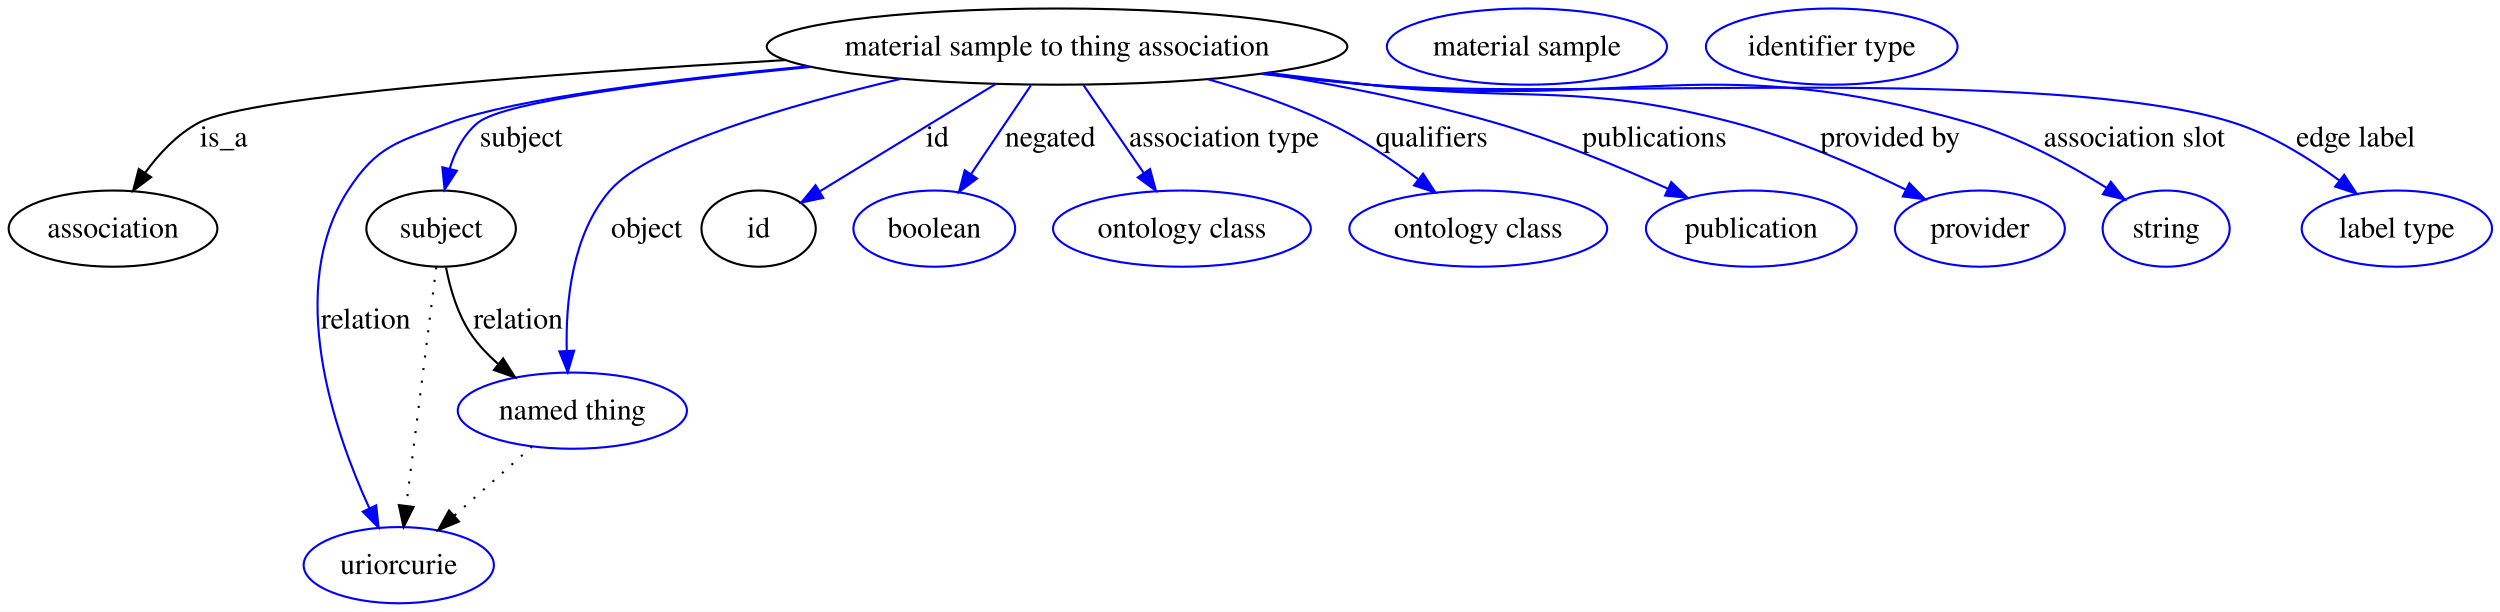
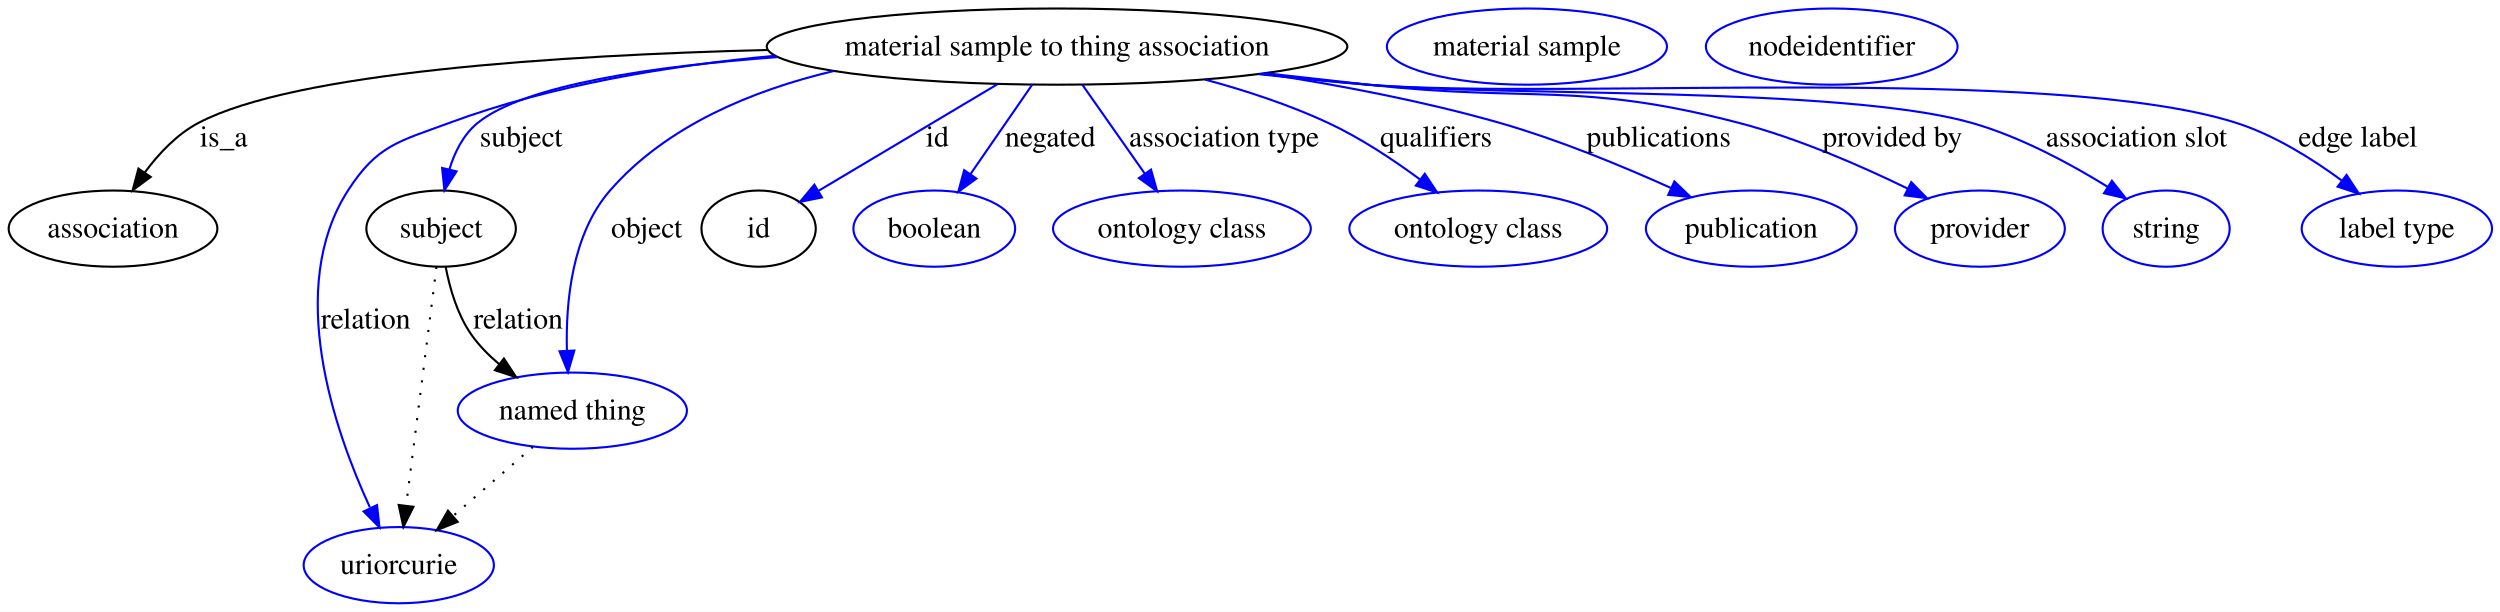
<svg xmlns="http://www.w3.org/2000/svg" width="1181pt" height="289pt" viewBox="0.00 0.00 1181.13 289.00">
  <g id="graph0" class="graph" transform="scale(1 1) rotate(0) translate(4 285)">
-     <polygon fill="#ffffff" stroke="transparent" points="-4,4 -4,-285 1177.131,-285 1177.131,4 -4,4" />
+     <polygon fill="white" stroke="transparent" points="-4,4 -4,-285 1177.13,-285 1177.13,4 -4,4" />
    <g id="node1" class="node">
-       <ellipse fill="none" stroke="#000000" cx="495.401" cy="-263" rx="137.145" ry="18" />
-       <text text-anchor="middle" x="495.401" y="-258.8" font-family="Times,serif" font-size="14.00" fill="#000000">material sample to thing association</text>
+       <ellipse fill="none" stroke="black" cx="495.4" cy="-263" rx="137.14" ry="18" />
+       <text text-anchor="middle" x="495.4" y="-258.8" font-family="Times,serif" font-size="14.00">material sample to thing association</text>
    </g>
    <g id="node2" class="node">
-       <ellipse fill="none" stroke="#000000" cx="49.401" cy="-177" rx="49.303" ry="18" />
-       <text text-anchor="middle" x="49.401" y="-172.8" font-family="Times,serif" font-size="14.00" fill="#000000">association</text>
+       <ellipse fill="none" stroke="black" cx="49.4" cy="-177" rx="49.3" ry="18" />
+       <text text-anchor="middle" x="49.4" y="-172.8" font-family="Times,serif" font-size="14.00">association</text>
    </g>
    <g id="edge1" class="edge">
-       <path fill="none" stroke="#000000" d="M366.856,-256.61C257.365,-250.344 114.003,-239.87 89.85,-227 79.694,-221.589 71.16,-212.431 64.588,-203.42" />
-       <polygon fill="#000000" stroke="#000000" points="67.381,-201.301 58.898,-194.952 61.57,-205.205 67.381,-201.301" />
-       <text text-anchor="middle" x="101.677" y="-215.8" font-family="Times,serif" font-size="14.00" fill="#000000">is_a</text>
+       <path fill="none" stroke="black" d="M358.37,-261.4C259.3,-258.88 135.21,-250.81 89.85,-227 79.64,-221.64 71.02,-212.48 64.39,-203.52" />
+       <polygon fill="black" stroke="black" points="67.19,-201.42 58.67,-195.12 61.41,-205.36 67.19,-201.42" />
+       <text text-anchor="middle" x="101.68" y="-215.8" font-family="Times,serif" font-size="14.00">is_a</text>
    </g>
    <g id="node3" class="node">
-       <ellipse fill="none" stroke="#000000" cx="204.401" cy="-177" rx="35.313" ry="18" />
-       <text text-anchor="middle" x="204.401" y="-172.8" font-family="Times,serif" font-size="14.00" fill="#000000">subject</text>
+       <ellipse fill="none" stroke="black" cx="204.4" cy="-177" rx="35.31" ry="18" />
+       <text text-anchor="middle" x="204.4" y="-172.8" font-family="Times,serif" font-size="14.00">subject</text>
    </g>
    <g id="edge2" class="edge">
-       <path fill="none" stroke="#0000ff" d="M378.95,-253.397C310.258,-246.74 234.329,-237.255 221.746,-227 215.063,-221.553 210.948,-213.38 208.418,-205.212" />
-       <polygon fill="#0000ff" stroke="#0000ff" points="211.806,-204.331 206.05,-195.435 205.002,-205.978 211.806,-204.331" />
-       <text text-anchor="middle" x="242.229" y="-215.8" font-family="Times,serif" font-size="14.00" fill="#000000">subject</text>
+       <path fill="none" stroke="blue" d="M363.22,-258.03C304.62,-253.72 243.93,-244.9 221.75,-227 214.96,-221.52 210.82,-213.19 208.3,-204.95" />
+       <polygon fill="blue" stroke="blue" points="211.69,-204.04 205.97,-195.13 204.88,-205.66 211.69,-204.04" />
+       <text text-anchor="middle" x="242.23" y="-215.8" font-family="Times,serif" font-size="14.00">subject</text>
    </g>
    <g id="node5" class="node">
-       <ellipse fill="none" stroke="#0000ff" cx="184.401" cy="-18" rx="44.942" ry="18" />
-       <text text-anchor="middle" x="184.401" y="-13.8" font-family="Times,serif" font-size="14.00" fill="#000000">uriorcurie</text>
+       <ellipse fill="none" stroke="blue" cx="184.4" cy="-18" rx="44.94" ry="18" />
+       <text text-anchor="middle" x="184.4" y="-13.8" font-family="Times,serif" font-size="14.00">uriorcurie</text>
    </g>
    <g id="edge3" class="edge">
-       <path fill="none" stroke="#0000ff" d="M377.496,-253.698C312.523,-247.494 238.991,-238.388 208.401,-227 184.373,-218.054 174.276,-216.561 160.401,-195 130.671,-148.799 153.586,-81.772 170.518,-44.872" />
-       <polygon fill="#0000ff" stroke="#0000ff" points="173.728,-46.271 174.872,-35.738 167.41,-43.259 173.728,-46.271" />
-       <text text-anchor="middle" x="168.781" y="-129.8" font-family="Times,serif" font-size="14.00" fill="#000000">relation</text>
+       <path fill="none" stroke="blue" d="M361.99,-258.65C312.54,-254.08 256.77,-244.91 208.4,-227 184.36,-218.1 174.28,-216.56 160.4,-195 130.73,-148.9 153.85,-81.94 170.74,-45.34" />
+       <polygon fill="blue" stroke="blue" points="174.12,-46.39 175.29,-35.86 167.81,-43.36 174.12,-46.39" />
+       <text text-anchor="middle" x="168.78" y="-129.8" font-family="Times,serif" font-size="14.00">relation</text>
    </g>
    <g id="node6" class="node">
-       <ellipse fill="none" stroke="#0000ff" cx="266.401" cy="-91" rx="54.139" ry="18" />
-       <text text-anchor="middle" x="266.401" y="-86.8" font-family="Times,serif" font-size="14.00" fill="#000000">named thing</text>
+       <ellipse fill="none" stroke="blue" cx="266.4" cy="-91" rx="54.14" ry="18" />
+       <text text-anchor="middle" x="266.4" y="-86.8" font-family="Times,serif" font-size="14.00">named thing</text>
    </g>
    <g id="edge4" class="edge">
-       <path fill="none" stroke="#0000ff" d="M421.582,-247.763C368.271,-235.244 302.555,-216.172 284.195,-195 266.271,-174.332 263.205,-142.383 263.76,-119.35" />
-       <polygon fill="#0000ff" stroke="#0000ff" points="267.266,-119.315 264.252,-109.158 260.274,-118.977 267.266,-119.315" />
-       <text text-anchor="middle" x="301.505" y="-172.8" font-family="Times,serif" font-size="14.00" fill="#000000">object</text>
+       <path fill="none" stroke="blue" d="M389.9,-251.47C351.43,-242.34 310.87,-225.58 284.19,-195 266.17,-174.34 263.22,-142.19 263.84,-119.31" />
+       <polygon fill="blue" stroke="blue" points="267.34,-119.39 264.35,-109.22 260.35,-119.03 267.34,-119.39" />
+       <text text-anchor="middle" x="301.51" y="-172.8" font-family="Times,serif" font-size="14.00">object</text>
    </g>
    <g id="node7" class="node">
-       <ellipse fill="none" stroke="#000000" cx="354.401" cy="-177" rx="27" ry="18" />
-       <text text-anchor="middle" x="354.401" y="-172.8" font-family="Times,serif" font-size="14.00" fill="#000000">id</text>
+       <ellipse fill="none" stroke="black" cx="354.4" cy="-177" rx="27" ry="18" />
+       <text text-anchor="middle" x="354.4" y="-172.8" font-family="Times,serif" font-size="14.00">id</text>
    </g>
    <g id="edge5" class="edge">
-       <path fill="none" stroke="#0000ff" d="M466.528,-245.389C442.238,-230.574 407.676,-209.494 383.361,-194.663" />
-       <polygon fill="#0000ff" stroke="#0000ff" points="384.947,-191.531 374.587,-189.312 381.302,-197.507 384.947,-191.531" />
-       <text text-anchor="middle" x="438.846" y="-215.8" font-family="Times,serif" font-size="14.00" fill="#000000">id</text>
+       <path fill="none" stroke="blue" d="M467.21,-245.2C442.69,-230.6 407.35,-209.54 382.78,-194.91" />
+       <polygon fill="blue" stroke="blue" points="384.32,-191.75 373.94,-189.64 380.74,-197.76 384.32,-191.75" />
+       <text text-anchor="middle" x="438.85" y="-215.8" font-family="Times,serif" font-size="14.00">id</text>
    </g>
    <g id="node9" class="node">
-       <ellipse fill="none" stroke="#0000ff" cx="437.401" cy="-177" rx="38.202" ry="18" />
-       <text text-anchor="middle" x="437.401" y="-172.8" font-family="Times,serif" font-size="14.00" fill="#000000">boolean</text>
+       <ellipse fill="none" stroke="blue" cx="437.4" cy="-177" rx="38.2" ry="18" />
+       <text text-anchor="middle" x="437.4" y="-172.8" font-family="Times,serif" font-size="14.00">boolean</text>
    </g>
    <g id="edge6" class="edge">
-       <path fill="none" stroke="#0000ff" d="M483.101,-244.762C474.863,-232.547 463.898,-216.288 454.774,-202.759" />
-       <polygon fill="#0000ff" stroke="#0000ff" points="457.584,-200.666 449.091,-194.332 451.78,-204.58 457.584,-200.666" />
-       <text text-anchor="middle" x="492.167" y="-215.8" font-family="Times,serif" font-size="14.00" fill="#000000">negated</text>
+       <path fill="none" stroke="blue" d="M483.66,-245C475.3,-232.89 463.93,-216.42 454.55,-202.83" />
+       <polygon fill="blue" stroke="blue" points="457.29,-200.64 448.73,-194.4 451.53,-204.62 457.29,-200.64" />
+       <text text-anchor="middle" x="492.17" y="-215.8" font-family="Times,serif" font-size="14.00">negated</text>
    </g>
    <g id="node10" class="node">
-       <ellipse fill="none" stroke="#0000ff" cx="554.402" cy="-177" rx="60.905" ry="18" />
-       <text text-anchor="middle" x="554.402" y="-172.8" font-family="Times,serif" font-size="14.00" fill="#000000">ontology class</text>
+       <ellipse fill="none" stroke="blue" cx="554.4" cy="-177" rx="60.9" ry="18" />
+       <text text-anchor="middle" x="554.4" y="-172.8" font-family="Times,serif" font-size="14.00">ontology class</text>
    </g>
    <g id="edge7" class="edge">
-       <path fill="none" stroke="#0000ff" d="M507.914,-244.762C516.183,-232.709 527.153,-216.718 536.36,-203.298" />
-       <polygon fill="#0000ff" stroke="#0000ff" points="539.338,-205.143 542.11,-194.917 533.566,-201.183 539.338,-205.143" />
-       <text text-anchor="middle" x="574.307" y="-215.8" font-family="Times,serif" font-size="14.00" fill="#000000">association type</text>
+       <path fill="none" stroke="blue" d="M507.34,-245C515.79,-232.97 527.27,-216.63 536.77,-203.1" />
+       <polygon fill="blue" stroke="blue" points="539.8,-204.88 542.68,-194.69 534.07,-200.86 539.8,-204.88" />
+       <text text-anchor="middle" x="574.31" y="-215.8" font-family="Times,serif" font-size="14.00">association type</text>
    </g>
    <g id="node11" class="node">
-       <ellipse fill="none" stroke="#0000ff" cx="694.402" cy="-177" rx="60.905" ry="18" />
-       <text text-anchor="middle" x="694.402" y="-172.8" font-family="Times,serif" font-size="14.00" fill="#000000">ontology class</text>
+       <ellipse fill="none" stroke="blue" cx="694.4" cy="-177" rx="60.9" ry="18" />
+       <text text-anchor="middle" x="694.4" y="-172.8" font-family="Times,serif" font-size="14.00">ontology class</text>
    </g>
    <g id="edge8" class="edge">
-       <path fill="none" stroke="#0000ff" d="M566.719,-247.55C585.617,-242.226 605.681,-235.426 623.402,-227 638.336,-219.899 653.507,-209.703 665.97,-200.369" />
-       <polygon fill="#0000ff" stroke="#0000ff" points="668.337,-202.964 674.13,-194.094 664.069,-197.416 668.337,-202.964" />
-       <text text-anchor="middle" x="672.453" y="-215.8" font-family="Times,serif" font-size="14.00" fill="#000000">qualifiers</text>
+       <path fill="none" stroke="blue" d="M565.34,-247.43C584.63,-242.21 605.23,-235.46 623.4,-227 638.63,-219.92 654.14,-209.64 666.76,-200.32" />
+       <polygon fill="blue" stroke="blue" points="669.14,-202.91 675,-194.08 664.91,-197.33 669.14,-202.91" />
+       <text text-anchor="middle" x="674.45" y="-215.8" font-family="Times,serif" font-size="14.00">qualifiers</text>
    </g>
    <g id="node12" class="node">
-       <ellipse fill="none" stroke="#0000ff" cx="823.402" cy="-177" rx="49.788" ry="18" />
-       <text text-anchor="middle" x="823.402" y="-172.8" font-family="Times,serif" font-size="14.00" fill="#000000">publication</text>
+       <ellipse fill="none" stroke="blue" cx="823.4" cy="-177" rx="49.79" ry="18" />
+       <text text-anchor="middle" x="823.4" y="-172.8" font-family="Times,serif" font-size="14.00">publication</text>
    </g>
    <g id="edge9" class="edge">
-       <path fill="none" stroke="#0000ff" d="M593.813,-250.412C628.508,-244.788 667.541,-237.101 702.402,-227 730.416,-218.883 760.748,-206.341 784.035,-195.849" />
-       <polygon fill="#0000ff" stroke="#0000ff" points="785.593,-198.985 793.234,-191.646 782.684,-192.618 785.593,-198.985" />
-       <text text-anchor="middle" x="777.619" y="-215.8" font-family="Times,serif" font-size="14.00" fill="#000000">publications</text>
+       <path fill="none" stroke="blue" d="M592.92,-250.31C628.41,-244.85 668.58,-237.23 704.4,-227 732.22,-219.05 762.35,-206.61 785.33,-196.25" />
+       <polygon fill="blue" stroke="blue" points="787.07,-199.3 794.71,-191.95 784.16,-192.93 787.07,-199.3" />
+       <text text-anchor="middle" x="779.62" y="-215.8" font-family="Times,serif" font-size="14.00">publications</text>
    </g>
    <g id="node13" class="node">
-       <ellipse fill="none" stroke="#0000ff" cx="931.402" cy="-177" rx="40.132" ry="18" />
-       <text text-anchor="middle" x="931.402" y="-172.8" font-family="Times,serif" font-size="14.00" fill="#000000">provider</text>
+       <ellipse fill="none" stroke="blue" cx="931.4" cy="-177" rx="40.13" ry="18" />
+       <text text-anchor="middle" x="931.4" y="-172.8" font-family="Times,serif" font-size="14.00">provider</text>
    </g>
    <g id="edge10" class="edge">
-       <path fill="none" stroke="#0000ff" d="M595.005,-250.555C610.854,-248.647 627.073,-246.736 642.402,-245 719.215,-236.302 740.604,-246.524 815.402,-227 843.623,-219.634 873.83,-206.426 896.343,-195.434" />
-       <polygon fill="#0000ff" stroke="#0000ff" points="898.098,-198.471 905.492,-190.883 894.98,-192.203 898.098,-198.471" />
-       <text text-anchor="middle" x="889.034" y="-215.8" font-family="Times,serif" font-size="14.00" fill="#000000">provided by</text>
+       <path fill="none" stroke="blue" d="M593.83,-250.44C610.05,-248.59 626.7,-246.72 642.4,-245 720.13,-236.51 741.73,-246.66 817.4,-227 845.31,-219.75 875.21,-206.68 897.38,-195.86" />
+       <polygon fill="blue" stroke="blue" points="898.98,-198.97 906.38,-191.39 895.87,-192.71 898.98,-198.97" />
+       <text text-anchor="middle" x="890.03" y="-215.8" font-family="Times,serif" font-size="14.00">provided by</text>
    </g>
    <g id="node14" class="node">
-       <ellipse fill="none" stroke="#0000ff" cx="1019.402" cy="-177" rx="30.003" ry="18" />
-       <text text-anchor="middle" x="1019.402" y="-172.8" font-family="Times,serif" font-size="14.00" fill="#000000">string</text>
+       <ellipse fill="none" stroke="blue" cx="1019.4" cy="-177" rx="30" ry="18" />
+       <text text-anchor="middle" x="1019.4" y="-172.8" font-family="Times,serif" font-size="14.00">string</text>
    </g>
    <g id="edge11" class="edge">
-       <path fill="none" stroke="#0000ff" d="M592.969,-250.241C609.451,-248.318 626.401,-246.485 642.402,-245 768.336,-233.309 804.792,-261.745 926.402,-227 949.516,-220.396 973.354,-207.437 991.109,-196.367" />
-       <polygon fill="#0000ff" stroke="#0000ff" points="993.272,-199.137 999.802,-190.794 989.495,-193.244 993.272,-199.137" />
-       <text text-anchor="middle" x="1004.369" y="-215.8" font-family="Times,serif" font-size="14.00" fill="#000000">association slot</text>
+       <path fill="none" stroke="blue" d="M591.8,-250.13C608.65,-248.26 626.02,-246.46 642.4,-245 705.61,-239.35 866.35,-244.31 927.4,-227 950.38,-220.49 974.12,-207.66 991.73,-196.77" />
+       <polygon fill="blue" stroke="blue" points="993.78,-199.61 1000.34,-191.29 990.03,-193.7 993.78,-199.61" />
+       <text text-anchor="middle" x="1005.37" y="-215.8" font-family="Times,serif" font-size="14.00">association slot</text>
    </g>
    <g id="node15" class="node">
-       <ellipse fill="none" stroke="#0000ff" cx="1128.401" cy="-177" rx="44.96" ry="18" />
-       <text text-anchor="middle" x="1128.401" y="-172.8" font-family="Times,serif" font-size="14.00" fill="#000000">label type</text>
+       <ellipse fill="none" stroke="blue" cx="1128.4" cy="-177" rx="44.96" ry="18" />
+       <text text-anchor="middle" x="1128.4" y="-172.8" font-family="Times,serif" font-size="14.00">label type</text>
    </g>
    <g id="edge12" class="edge">
-       <path fill="none" stroke="#0000ff" d="M591.76,-250.112C608.616,-248.169 626.003,-246.363 642.402,-245 733.066,-237.466 964.76,-254.749 1051.401,-227 1069.378,-221.243 1087.199,-210.113 1101.163,-199.812" />
-       <polygon fill="#0000ff" stroke="#0000ff" points="1103.514,-202.421 1109.326,-193.562 1099.259,-196.863 1103.514,-202.421" />
-       <text text-anchor="middle" x="1108.969" y="-215.8" font-family="Times,serif" font-size="14.00" fill="#000000">edge label</text>
+       <path fill="none" stroke="blue" d="M590.59,-249.99C607.81,-248.1 625.63,-246.34 642.4,-245 733.31,-237.76 965.5,-254.67 1052.4,-227 1070.49,-221.24 1088.44,-209.99 1102.36,-199.72" />
+       <polygon fill="blue" stroke="blue" points="1104.65,-202.37 1110.46,-193.51 1100.39,-196.82 1104.65,-202.37" />
+       <text text-anchor="middle" x="1109.97" y="-215.8" font-family="Times,serif" font-size="14.00">edge label</text>
    </g>
    <g id="edge14" class="edge">
-       <path fill="none" stroke="#000000" stroke-dasharray="1,5" d="M202.107,-158.761C198.641,-131.205 192.041,-78.735 187.952,-46.223" />
-       <polygon fill="#000000" stroke="#000000" points="191.39,-45.512 186.669,-36.027 184.445,-46.385 191.39,-45.512" />
+       <path fill="none" stroke="black" stroke-dasharray="1,5" d="M202.22,-158.9C198.77,-131.77 192,-78.61 187.87,-46.21" />
+       <polygon fill="black" stroke="black" points="191.31,-45.56 186.58,-36.08 184.37,-46.44 191.31,-45.56" />
    </g>
    <g id="edge13" class="edge">
-       <path fill="none" stroke="#000000" d="M206.713,-158.67C208.66,-148.637 212.21,-136.379 218.643,-127 222.104,-121.953 226.503,-117.322 231.224,-113.183" />
-       <polygon fill="#000000" stroke="#000000" points="233.727,-115.664 239.366,-106.695 229.364,-110.19 233.727,-115.664" />
-       <text text-anchor="middle" x="240.781" y="-129.8" font-family="Times,serif" font-size="14.00" fill="#000000">relation</text>
+       <path fill="none" stroke="black" d="M206.56,-158.93C208.47,-148.92 212.04,-136.44 218.64,-127 222.28,-121.8 226.94,-117.08 231.91,-112.9" />
+       <polygon fill="black" stroke="black" points="234.07,-115.65 239.89,-106.8 229.82,-110.1 234.07,-115.65" />
+       <text text-anchor="middle" x="240.78" y="-129.8" font-family="Times,serif" font-size="14.00">relation</text>
    </g>
    <g id="node4" class="node">
-       <ellipse fill="none" stroke="#0000ff" cx="717.402" cy="-263" rx="66.175" ry="18" />
-       <text text-anchor="middle" x="717.402" y="-258.8" font-family="Times,serif" font-size="14.00" fill="#000000">material sample</text>
+       <ellipse fill="none" stroke="blue" cx="717.4" cy="-263" rx="66.17" ry="18" />
+       <text text-anchor="middle" x="717.4" y="-258.8" font-family="Times,serif" font-size="14.00">material sample</text>
    </g>
    <g id="edge15" class="edge">
-       <path fill="none" stroke="#000000" stroke-dasharray="1,5" d="M247.383,-74.069C236.438,-64.326 222.527,-51.941 210.564,-41.291" />
-       <polygon fill="#000000" stroke="#000000" points="212.831,-38.623 203.034,-34.588 208.176,-43.851 212.831,-38.623" />
+       <path fill="none" stroke="black" stroke-dasharray="1,5" d="M247.79,-73.89C236.63,-64.22 222.27,-51.79 210.04,-41.2" />
+       <polygon fill="black" stroke="black" points="212.22,-38.46 202.37,-34.56 207.64,-43.75 212.22,-38.46" />
    </g>
    <g id="node8" class="node">
-       <ellipse fill="none" stroke="#0000ff" cx="861.402" cy="-263" rx="59.443" ry="18" />
-       <text text-anchor="middle" x="861.402" y="-258.8" font-family="Times,serif" font-size="14.00" fill="#000000">identifier type</text>
+       <ellipse fill="none" stroke="blue" cx="861.4" cy="-263" rx="59.45" ry="18" />
+       <text text-anchor="middle" x="861.4" y="-258.8" font-family="Times,serif" font-size="14.00">nodeidentifier</text>
    </g>
  </g>
</svg>
